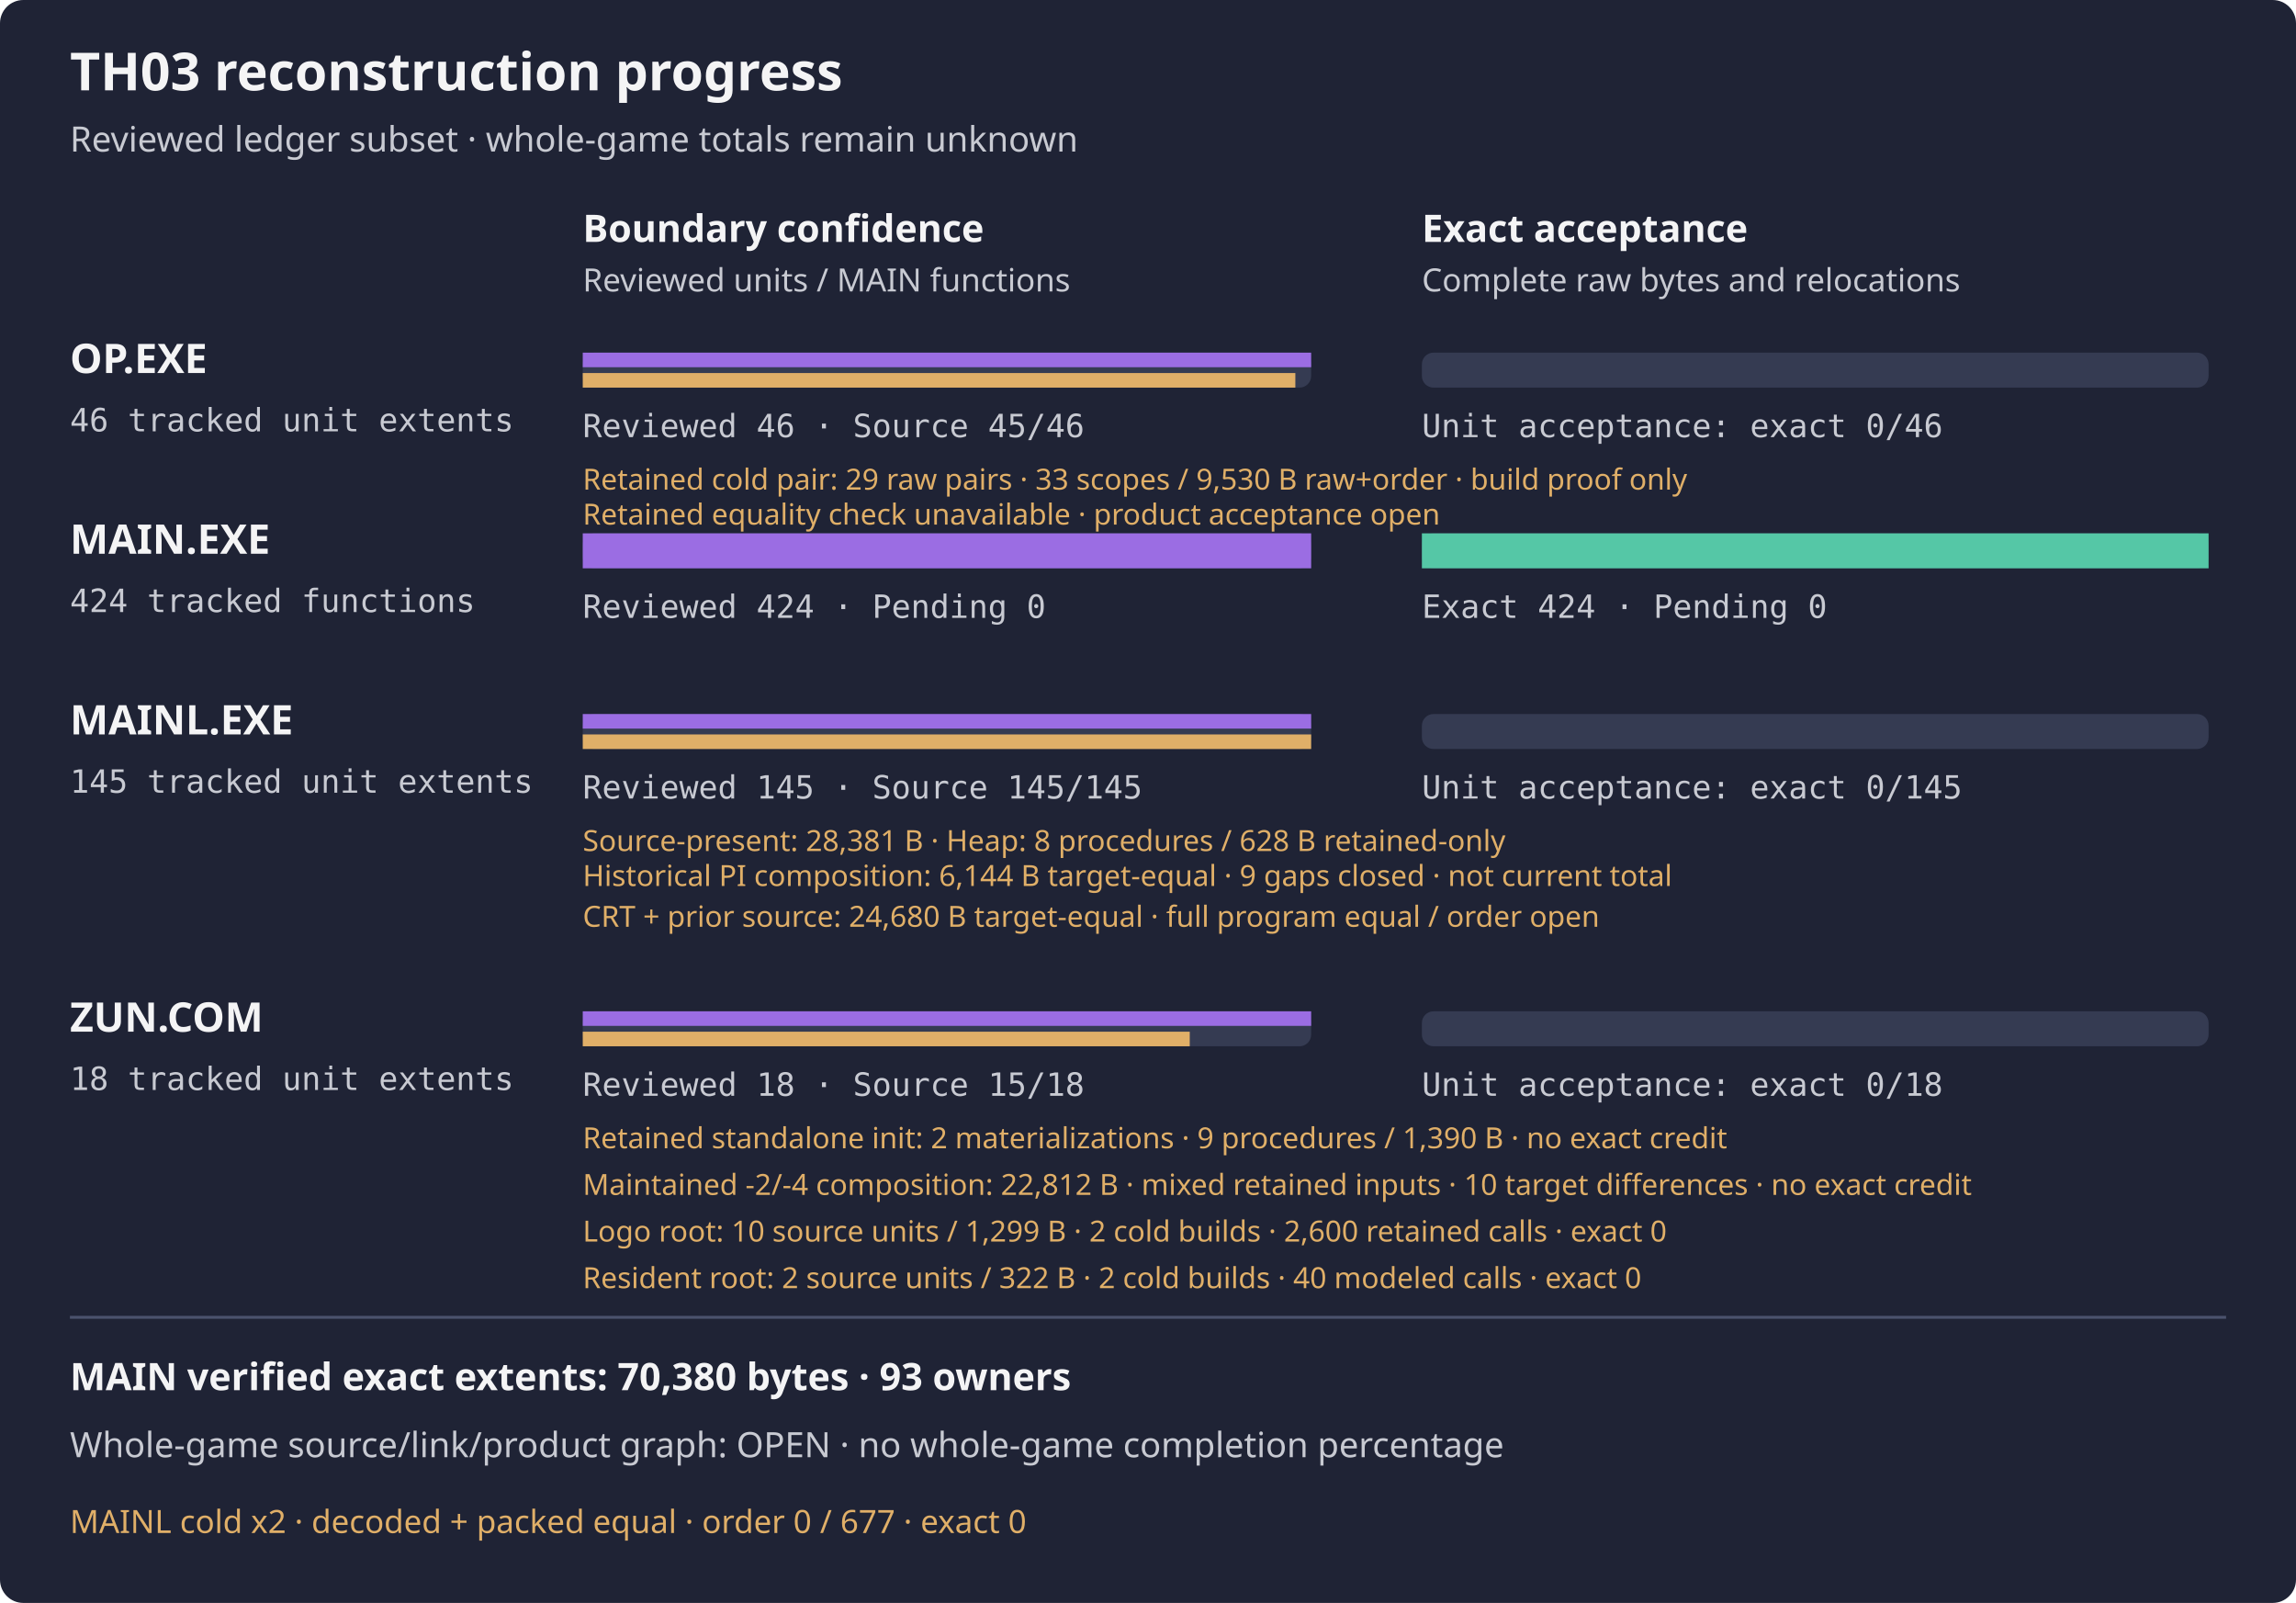
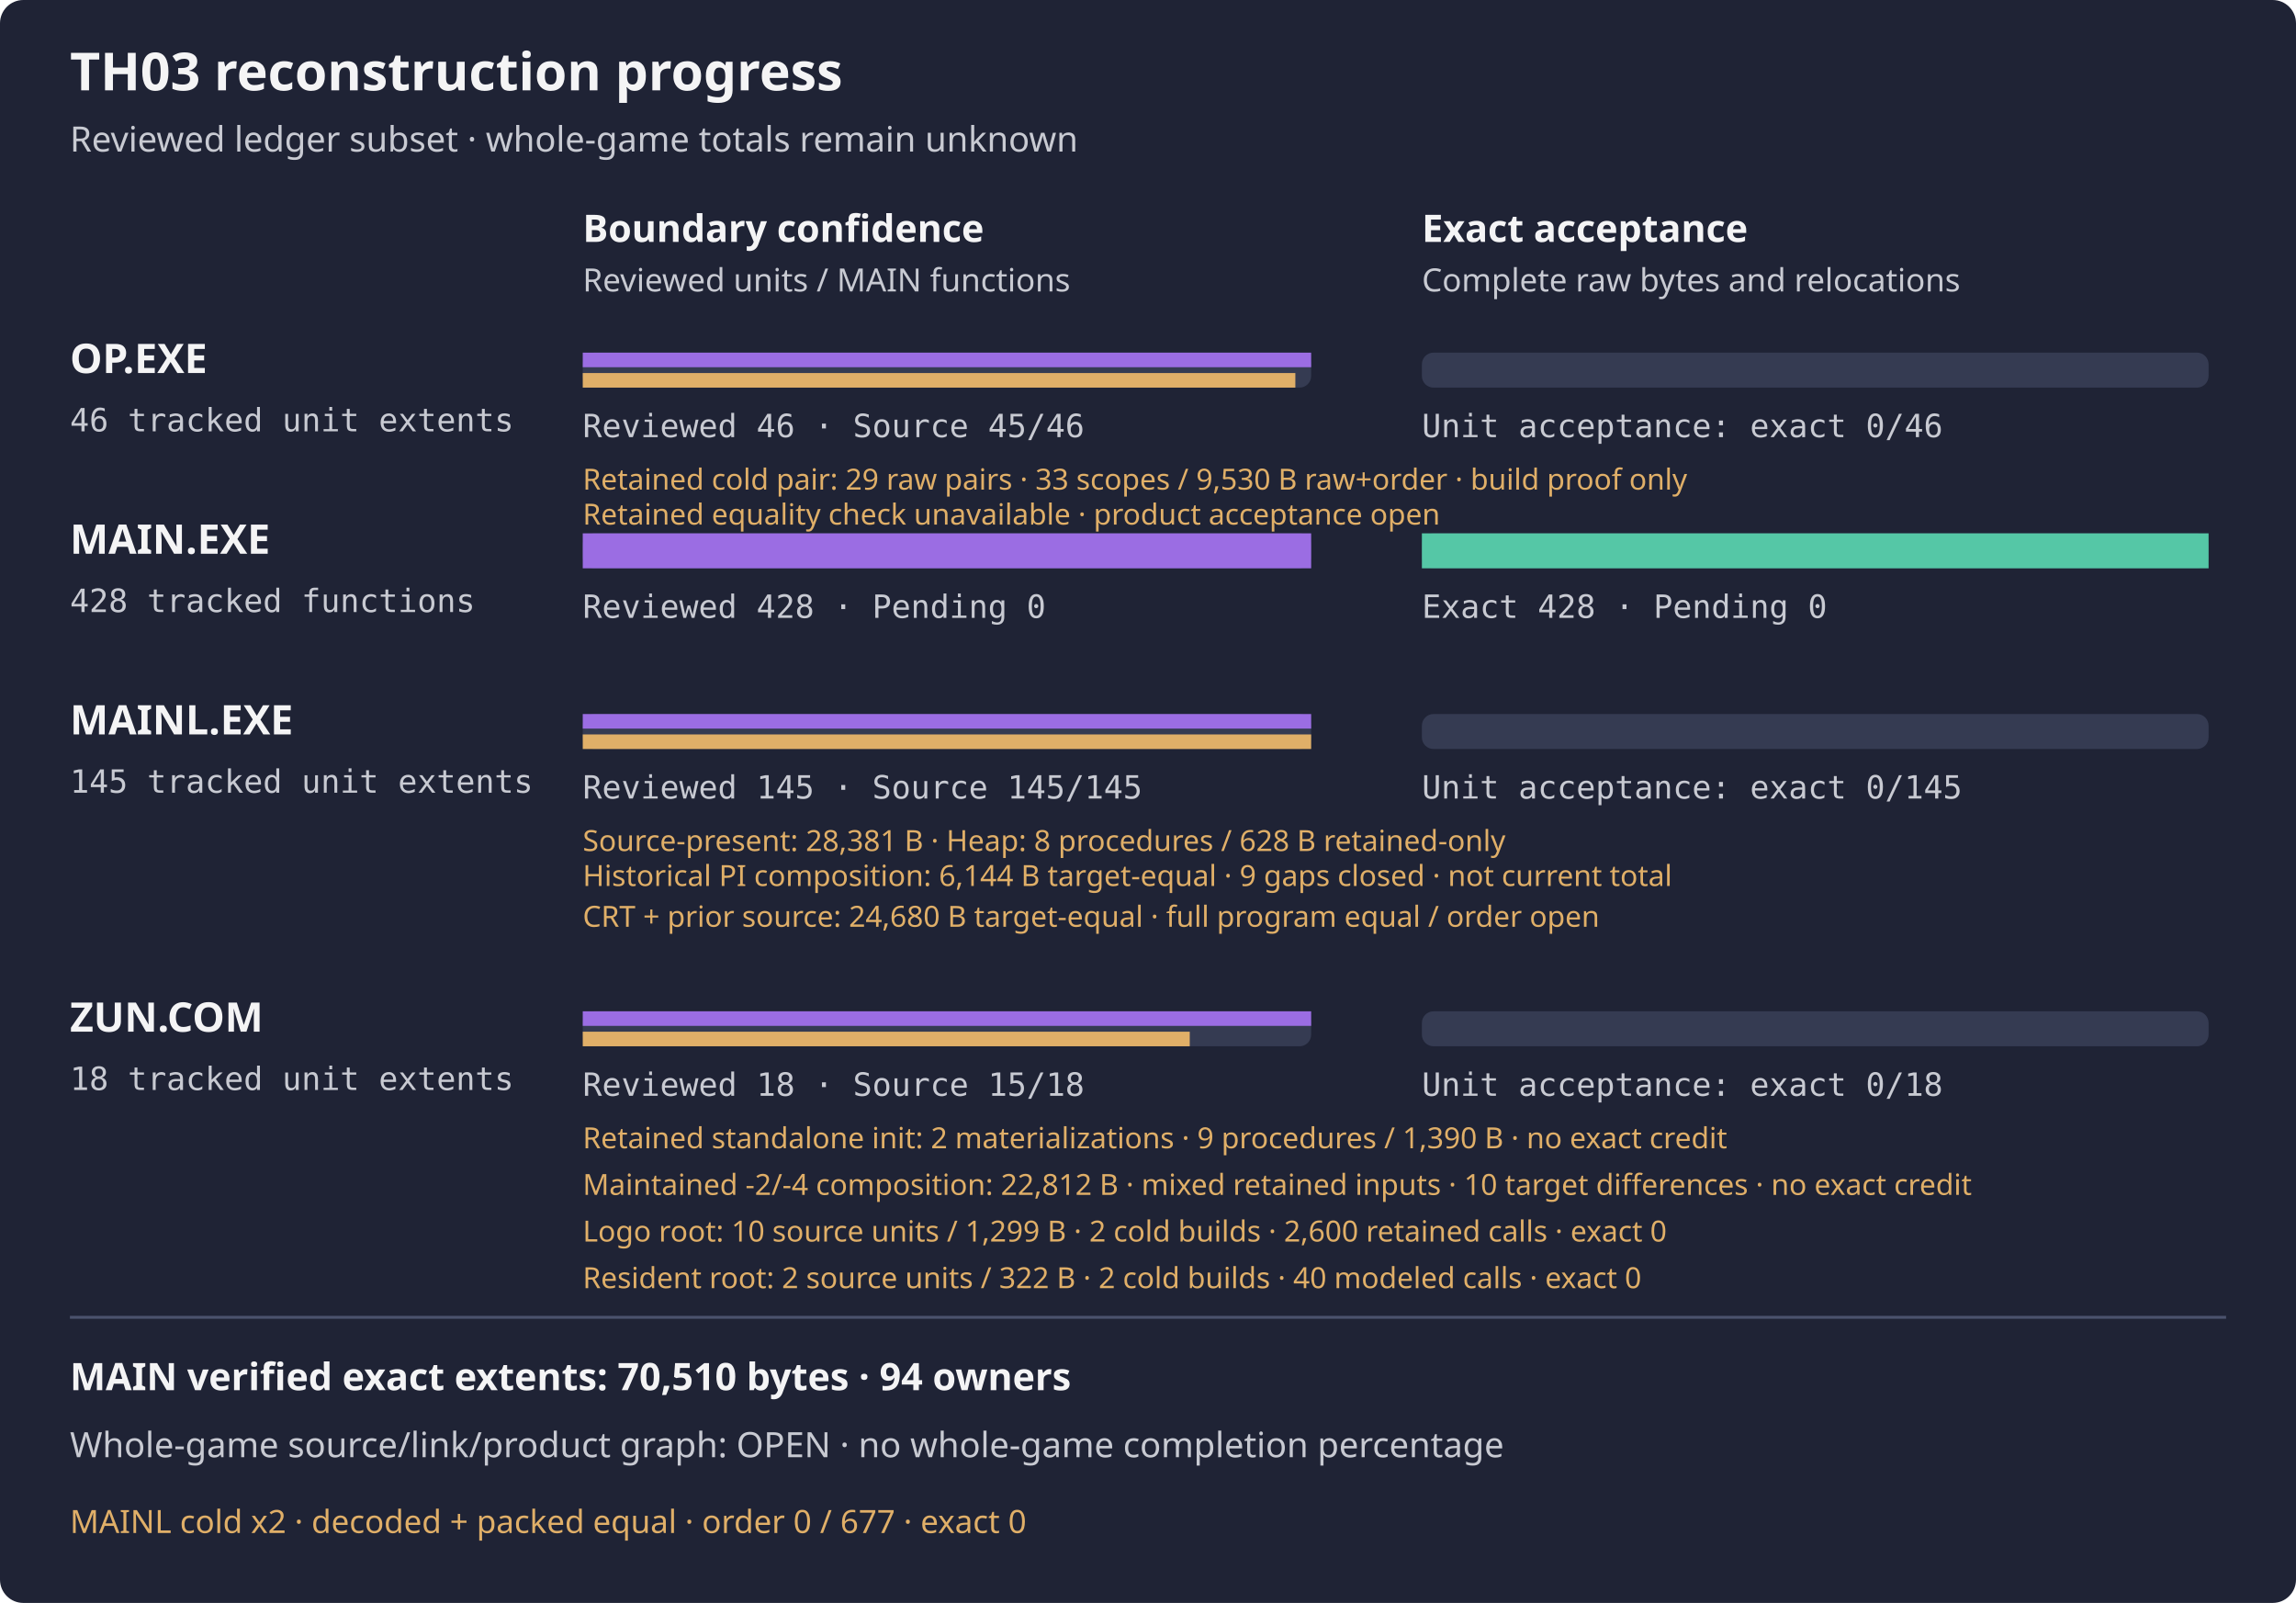
<svg xmlns="http://www.w3.org/2000/svg" width="788" height="550" viewBox="0 0 788 550" role="img" aria-label="TH03 reviewed subset reconstruction progress">
  <rect width="788" height="550" rx="8" fill="#1f2335" />
  <text x="24" y="31" fill="#f4f4f5" font-family="sans-serif" font-size="18" font-weight="600">TH03 reconstruction progress</text>
  <text x="24" y="52" fill="#c8cad2" font-family="sans-serif" font-size="12">Reviewed ledger subset · whole-game totals remain unknown</text>
  <text x="200" y="83" fill="#f4f4f5" font-family="sans-serif" font-size="13" font-weight="600">Boundary confidence</text>
  <text x="488" y="83" fill="#f4f4f5" font-family="sans-serif" font-size="13" font-weight="600">Exact acceptance</text>
  <text x="200" y="100" fill="#c8cad2" font-family="sans-serif" font-size="11">Reviewed units / MAIN functions</text>
  <text x="488" y="100" fill="#c8cad2" font-family="sans-serif" font-size="11">Complete raw bytes and relocations</text>
  <g aria-label="OP.EXE bars count tracked unit extents, not functions; source-present is not exact">
    <text x="24" y="128" fill="#f4f4f5" font-family="sans-serif" font-size="14" font-weight="600">OP.EXE</text>
    <text x="24" y="148" fill="#c8cad2" font-family="monospace" font-size="11">46 tracked unit extents</text>
    <rect x="200" y="121" width="250" height="12" rx="4" fill="#353b52" />
    <rect x="488" y="121" width="270" height="12" rx="4" fill="#353b52" />
    <rect x="200" y="121" width="250.00" height="5" fill="#9b6de3" />
    <rect x="200" y="128" width="244.57" height="5" fill="#e0af68" />
    <rect x="488" y="121" width="0.00" height="12" fill="#55c7a6" />
    <text x="200" y="150" fill="#c8cad2" font-family="monospace" font-size="11">Reviewed 46 · Source 45/46</text>
    <text x="488" y="150" fill="#c8cad2" font-family="monospace" font-size="11">Unit acceptance: exact 0/46</text>
  </g>
  <text x="200" y="168" fill="#e0af68" font-family="sans-serif" font-size="10">Retained cold pair: 29 raw pairs · 33 scopes / 9,530 B raw+order · build proof only</text>
  <text x="200" y="180" fill="#e0af68" font-family="sans-serif" font-size="10">Retained equality check unavailable · product acceptance open</text>
  <text x="24" y="190" fill="#f4f4f5" font-family="sans-serif" font-size="14" font-weight="600">MAIN.EXE</text>
-   <text x="24" y="210" fill="#c8cad2" font-family="monospace" font-size="11">424 tracked functions</text>
+   <text x="24" y="210" fill="#c8cad2" font-family="monospace" font-size="11">428 tracked functions</text>
  <rect x="200" y="183" width="250" height="12" rx="4" fill="#353b52" />
  <rect x="488" y="183" width="270" height="12" rx="4" fill="#353b52" />
  <rect x="200" y="183" width="250.00" height="12" fill="#9b6de3" />
  <rect x="488" y="183" width="270.00" height="12" fill="#55c7a6" />
-   <text x="200" y="212" fill="#c8cad2" font-family="monospace" font-size="11">Reviewed 424 · Pending 0</text>
-   <text x="488" y="212" fill="#c8cad2" font-family="monospace" font-size="11">Exact 424 · Pending 0</text>
+   <text x="200" y="212" fill="#c8cad2" font-family="monospace" font-size="11">Reviewed 428 · Pending 0</text>
+   <text x="488" y="212" fill="#c8cad2" font-family="monospace" font-size="11">Exact 428 · Pending 0</text>
  <g aria-label="MAINL bars count tracked unit extents, not functions; source-present is not exact">
    <text x="24" y="252" fill="#f4f4f5" font-family="sans-serif" font-size="14" font-weight="600">MAINL.EXE</text>
    <text x="24" y="272" fill="#c8cad2" font-family="monospace" font-size="11">145 tracked unit extents</text>
    <rect x="200" y="245" width="250" height="12" rx="4" fill="#353b52" />
    <rect x="488" y="245" width="270" height="12" rx="4" fill="#353b52" />
    <rect x="200" y="245" width="250.00" height="5" fill="#9b6de3" />
    <rect x="200" y="252" width="250.00" height="5" fill="#e0af68" />
    <rect x="488" y="245" width="0.00" height="12" fill="#55c7a6" />
    <text x="200" y="274" fill="#c8cad2" font-family="monospace" font-size="11">Reviewed 145 · Source 145/145</text>
    <text x="488" y="274" fill="#c8cad2" font-family="monospace" font-size="11">Unit acceptance: exact 0/145</text>
    <text x="200" y="292" fill="#e0af68" font-family="sans-serif" font-size="10">Source-present: 28,381 B · Heap: 8 procedures / 628 B retained-only</text>
  </g>
  <text x="200" y="304" fill="#e0af68" font-family="sans-serif" font-size="10">Historical PI composition: 6,144 B target-equal · 9 gaps closed · not current total</text>
  <text x="200" y="318" fill="#e0af68" font-family="sans-serif" font-size="10">CRT + prior source: 24,680 B target-equal · full program equal / order open</text>
  <g aria-label="ZUN.COM bars count tracked unit extents, not functions; source-present is not exact">
    <text x="24" y="354" fill="#f4f4f5" font-family="sans-serif" font-size="14" font-weight="600">ZUN.COM</text>
    <text x="24" y="374" fill="#c8cad2" font-family="monospace" font-size="11">18 tracked unit extents</text>
    <rect x="200" y="347" width="250" height="12" rx="4" fill="#353b52" />
    <rect x="488" y="347" width="270" height="12" rx="4" fill="#353b52" />
    <rect x="200" y="347" width="250.00" height="5" fill="#9b6de3" />
    <rect x="200" y="354" width="208.33" height="5" fill="#e0af68" />
    <rect x="488" y="347" width="0.00" height="12" fill="#55c7a6" />
    <text x="200" y="376" fill="#c8cad2" font-family="monospace" font-size="11">Reviewed 18 · Source 15/18</text>
    <text x="488" y="376" fill="#c8cad2" font-family="monospace" font-size="11">Unit acceptance: exact 0/18</text>
  </g>
  <text x="200" y="394" fill="#e0af68" font-family="sans-serif" font-size="10">Retained standalone init: 2 materializations · 9 procedures / 1,390 B · no exact credit</text>
  <text x="200" y="410" fill="#e0af68" font-family="sans-serif" font-size="10" aria-label="Two equal 22,812-byte mixed-source outputs: maintained init (-2) and driver (-4), three retained other payloads and retained wrapper scaffold. Two independent driver materializations have raw OBJ/COM/MAP equality, no normalization or object reuse; first was not a predeclared pair, and second source mtimes were declared from observed first inputs. Fourteen wrapper-only observations and wrong-transfer negative pass; no payload execution or native composition build. Ten target differences remain; no exact acceptance or DIET closure">Maintained -2/-4 composition: 22,812 B · mixed retained inputs · 10 target differences · no exact credit</text>
  <text x="200" y="426" fill="#e0af68" font-family="sans-serif" font-size="10" aria-label="Ten maintained logo root source units, 1299 CODE bytes; raw identical OBJ COM MAP from two cold builds, vendor context unowned, 2600 retained target and first-candidate model calls, no new model or exact acceptance">Logo root: 10 source units / 1,299 B · 2 cold builds · 2,600 retained calls · exact 0</text>
  <text x="200" y="442" fill="#e0af68" font-family="sans-serif" font-size="10" aria-label="Two maintained resident source units, 322 CODE bytes and separate 307 DATA bytes; two cold builds, forty retained target and first-candidate modeled calls, no whole payload or exact acceptance">Resident root: 2 source units / 322 B · 2 cold builds · 40 modeled calls · exact 0</text>
  <path d="M24 452 H764" stroke="#4b526d" />
-   <text x="24" y="477" fill="#f4f4f5" font-family="sans-serif" font-size="13" font-weight="600">MAIN verified exact extents: 70,380 bytes · 93 owners</text>
+   <text x="24" y="477" fill="#f4f4f5" font-family="sans-serif" font-size="13" font-weight="600">MAIN verified exact extents: 70,510 bytes · 94 owners</text>
  <text x="24" y="500" fill="#c8cad2" font-family="sans-serif" font-size="12">Whole-game source/link/product graph: OPEN · no whole-game completion percentage</text>
  <text x="24" y="526" fill="#e0af68" font-family="sans-serif" font-size="11">MAINL cold x2 · decoded + packed equal · order 0 / 677 · exact 0</text>
</svg>
